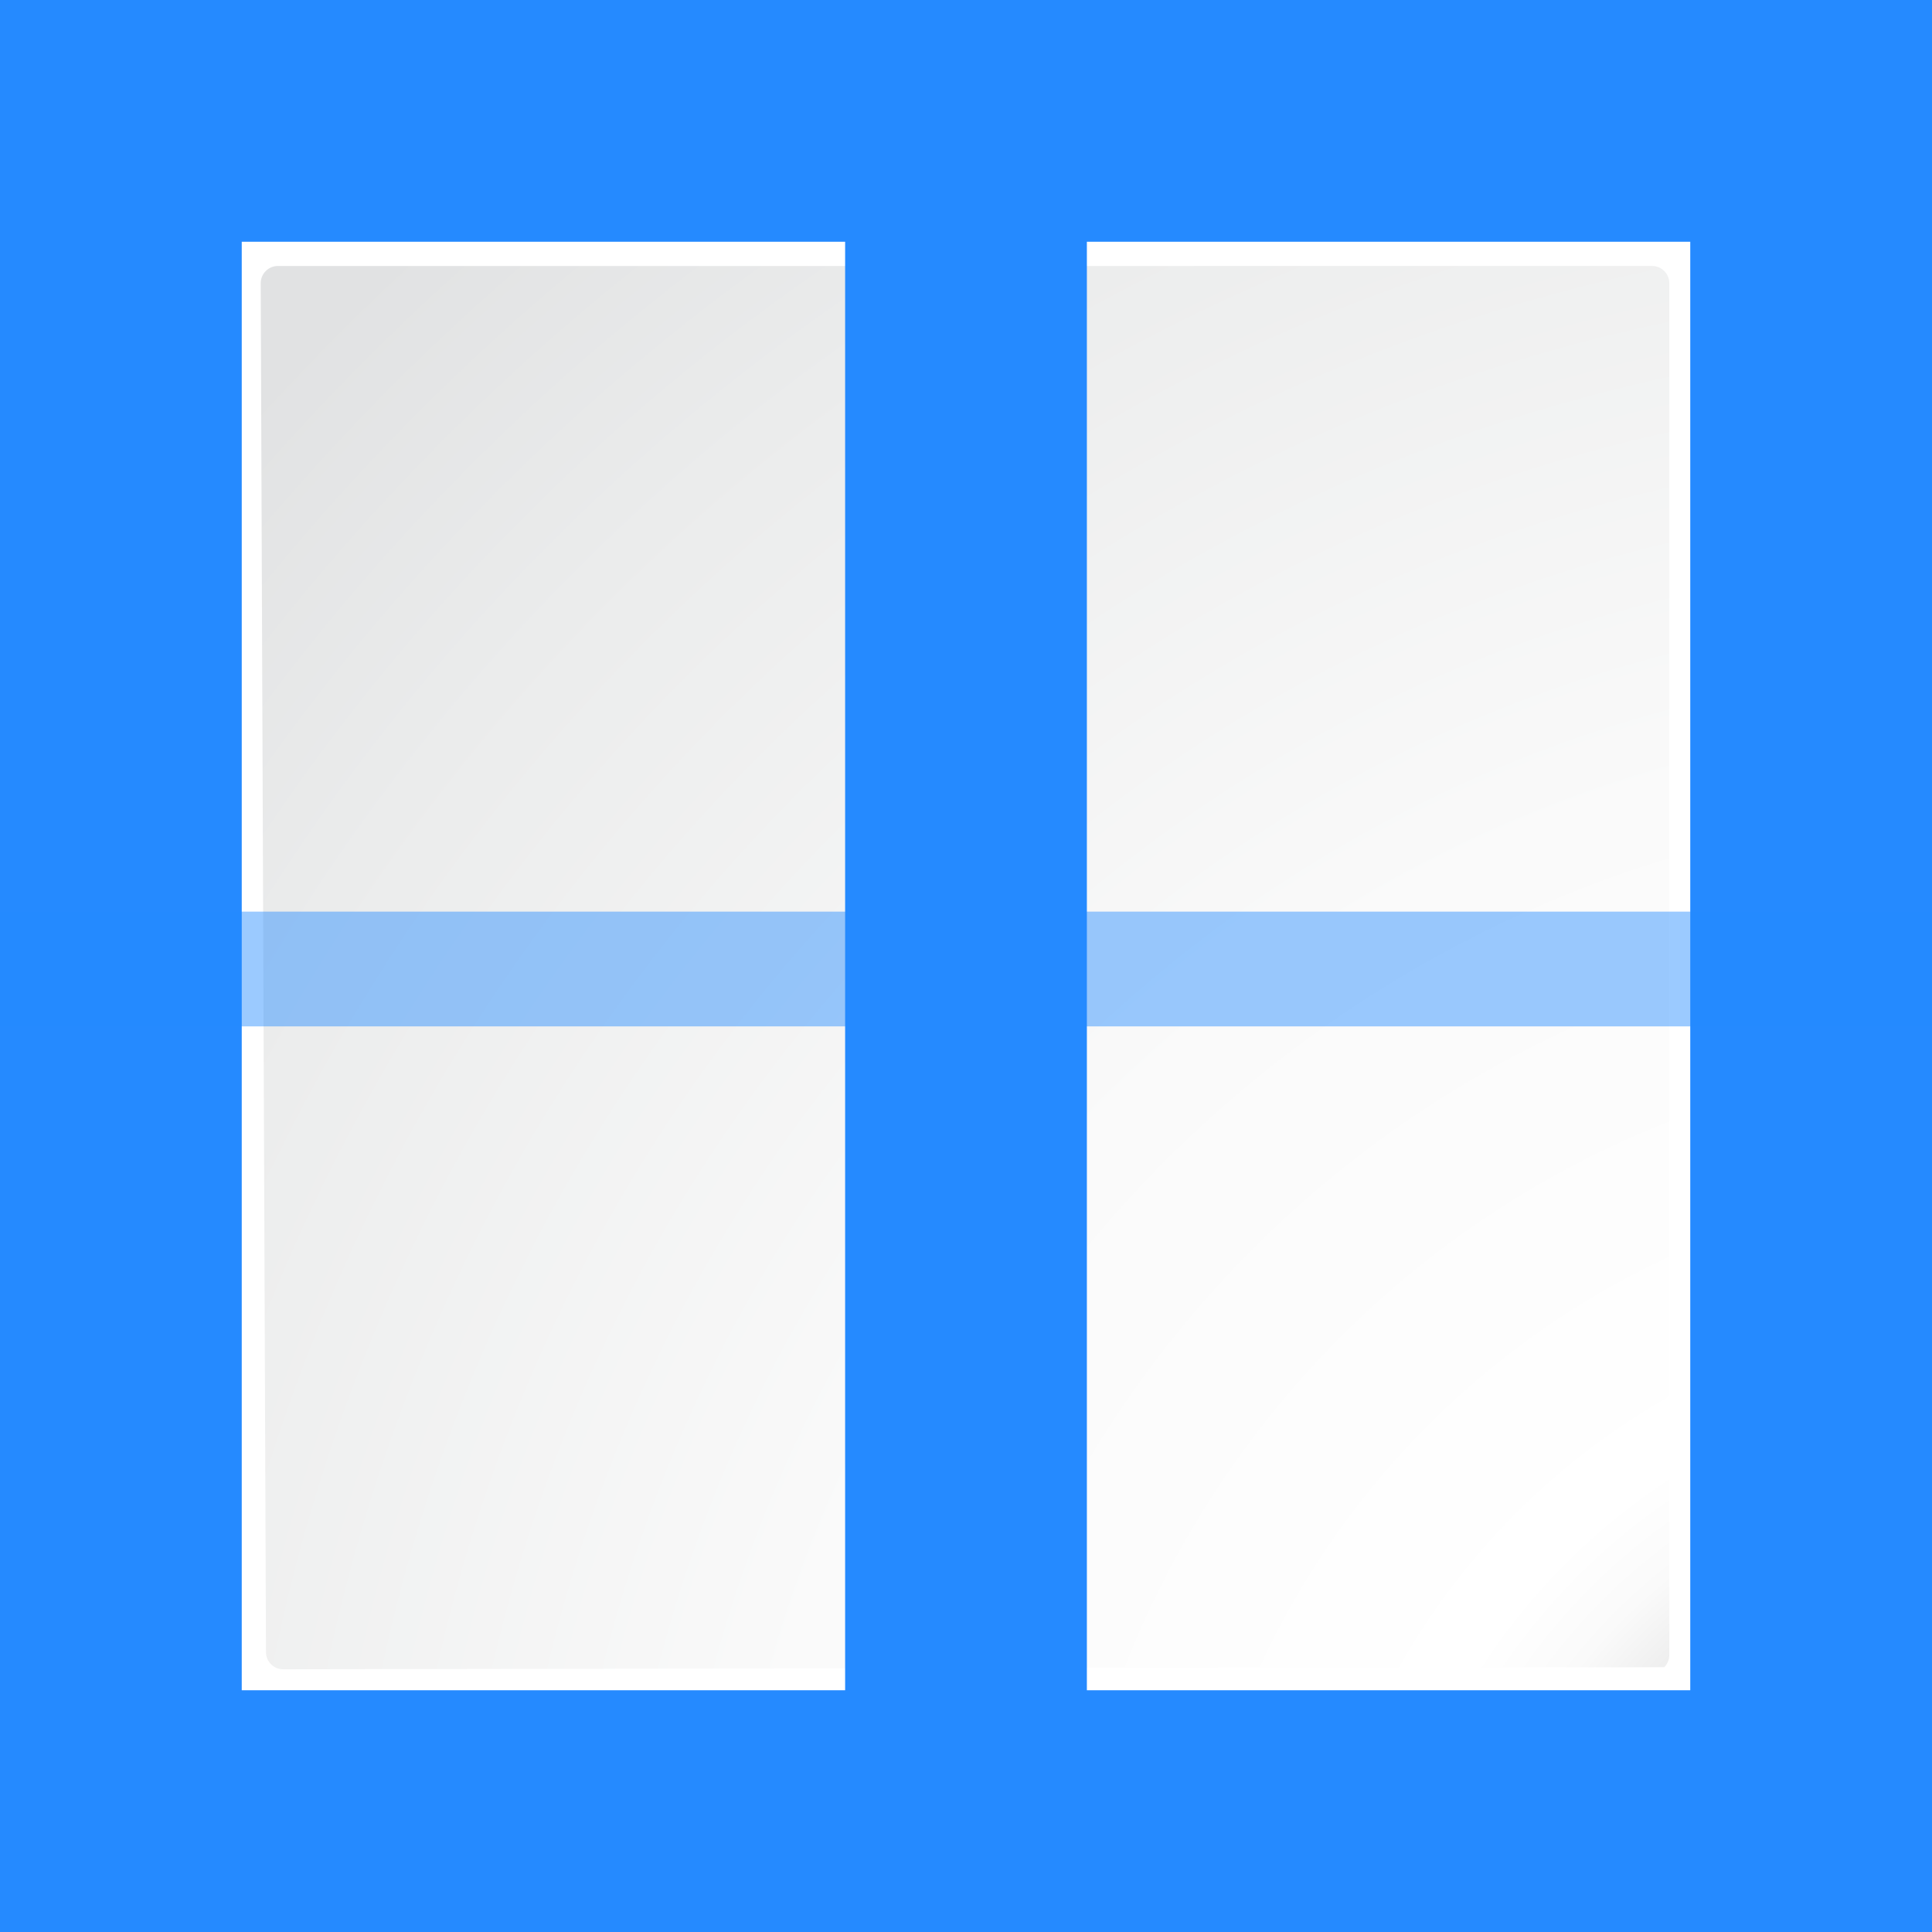
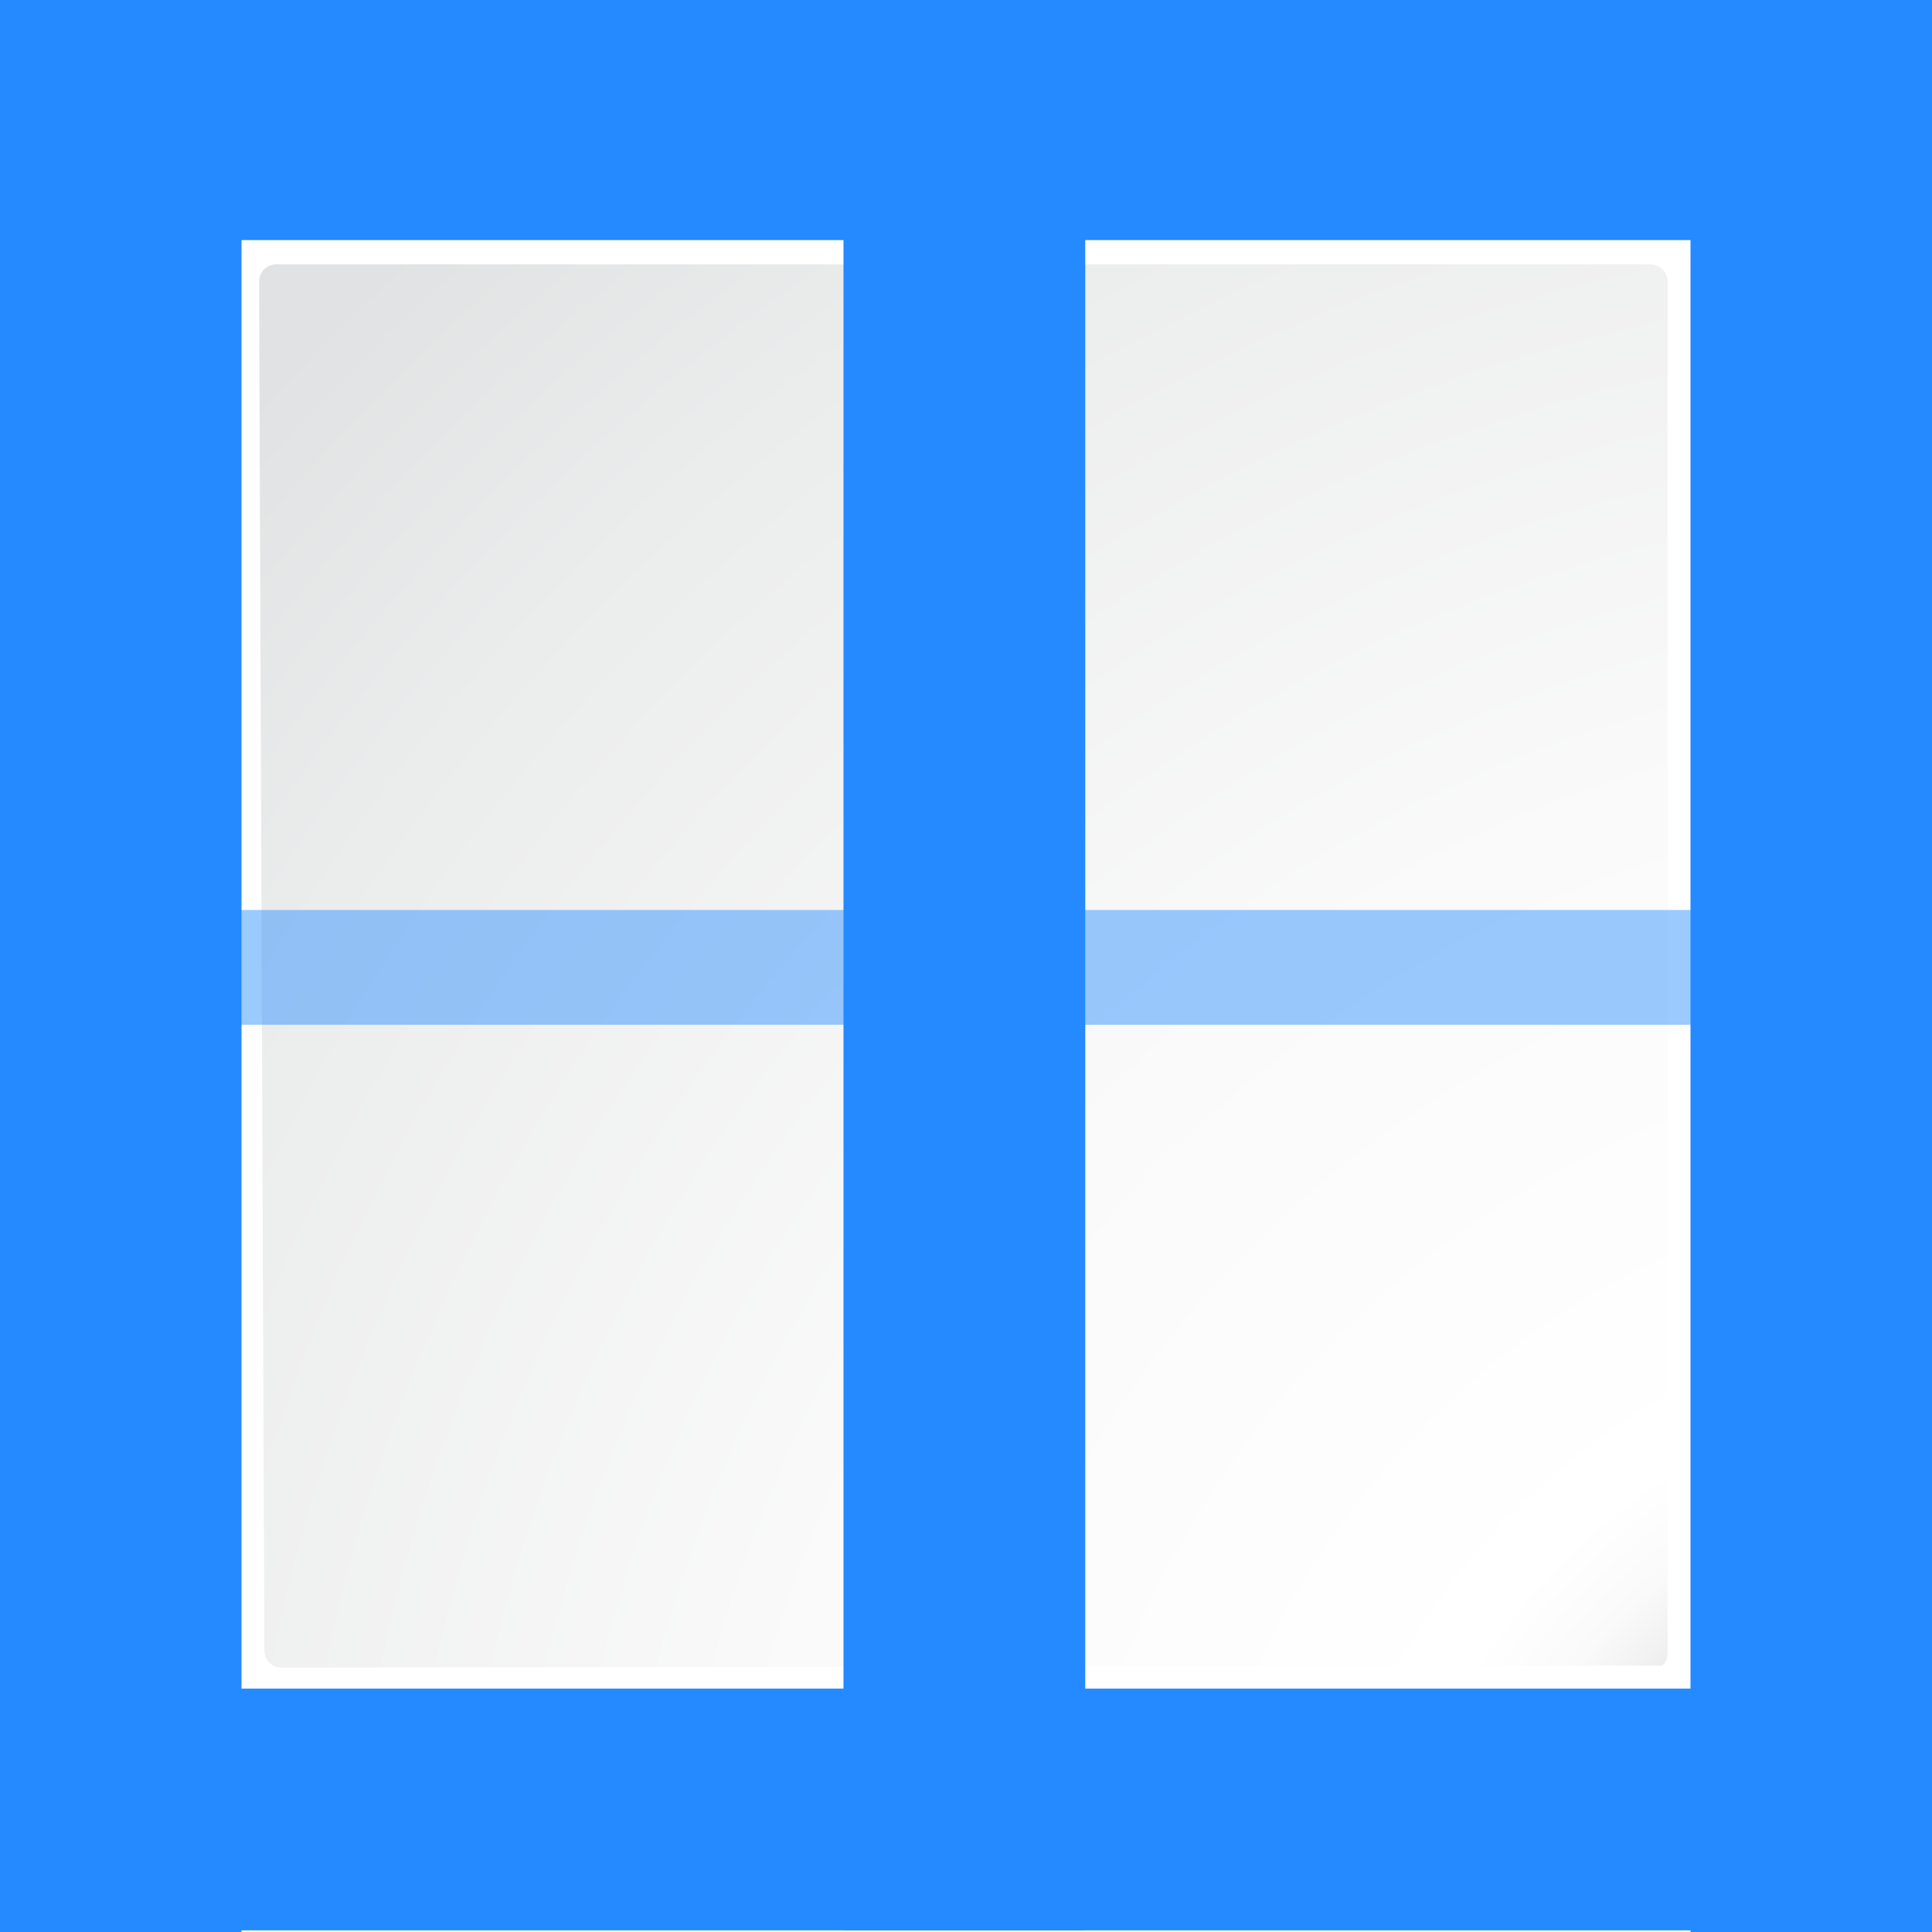
- <svg xmlns="http://www.w3.org/2000/svg" enable-background="new 0 0 128 128" height="128" viewBox="0 0 128 128" width="128">
+ <svg xmlns="http://www.w3.org/2000/svg" enable-background="new 0 0 128 128" height="16" viewBox="0 0 16 16" width="16" version="1.1" id="svg64">
+   <defs id="defs68" />
  <filter id="a">
-     <feGaussianBlur stdDeviation="1.039" />
+     <feGaussianBlur stdDeviation="1.039" id="feGaussianBlur2" />
  </filter>
  <filter id="b">
-     <feGaussianBlur stdDeviation=".501" />
+     <feGaussianBlur stdDeviation=".501" id="feGaussianBlur5" />
  </filter>
  <radialGradient id="c" cx="167.923" cy="161.949" gradientUnits="userSpaceOnUse" r="162.19">
-     <stop offset="0" stop-color="#00537d" />
-     <stop offset=".015" stop-color="#186389" />
-     <stop offset=".056" stop-color="#558ca8" />
-     <stop offset=".096" stop-color="#89afc3" />
-     <stop offset=".136" stop-color="#b3ccd8" />
-     <stop offset=".174" stop-color="#d4e2e9" />
-     <stop offset=".21" stop-color="#ecf2f5" />
-     <stop offset=".243" stop-color="#fafcfd" />
-     <stop offset=".272" stop-color="#fff" />
+     <stop offset="0" stop-color="#00537d" id="stop8" />
+     <stop offset=".015" stop-color="#186389" id="stop10" />
+     <stop offset=".056" stop-color="#558ca8" id="stop12" />
+     <stop offset=".096" stop-color="#89afc3" id="stop14" />
+     <stop offset=".136" stop-color="#b3ccd8" id="stop16" />
+     <stop offset=".174" stop-color="#d4e2e9" id="stop18" />
+     <stop offset=".21" stop-color="#ecf2f5" id="stop20" />
+     <stop offset=".243" stop-color="#fafcfd" id="stop22" />
+     <stop offset=".272" stop-color="#fff" id="stop24" />
  </radialGradient>
-   <radialGradient id="d" cx="125.304" cy="133.259" gradientTransform="matrix(1.137441 0 0 1.141038 -8.687827 -18.21534)" gradientUnits="userSpaceOnUse" r="139.559">
-     <stop offset="0" stop-color="#e3e4e4" />
-     <stop offset=".114" stop-color="#ececed" />
-     <stop offset=".203" stop-color="#ececec" />
-     <stop offset=".236" stop-color="#fafafa" />
-     <stop offset=".272" stop-color="#fff" />
-     <stop offset=".531" stop-color="#fafafa" />
-     <stop offset=".845" stop-color="#ebecec" />
-     <stop offset="1" stop-color="#e1e2e3" />
+   <radialGradient id="d" cx="125.304" cy="133.259" gradientTransform="matrix(1.137441,0,0,1.141038,-8.687827,-18.21534)" gradientUnits="userSpaceOnUse" r="139.559">
+     <stop offset="0" stop-color="#e3e4e4" id="stop27" />
+     <stop offset=".114" stop-color="#ececed" id="stop29" />
+     <stop offset=".203" stop-color="#ececec" id="stop31" />
+     <stop offset=".236" stop-color="#fafafa" id="stop33" />
+     <stop offset=".272" stop-color="#fff" id="stop35" />
+     <stop offset=".531" stop-color="#fafafa" id="stop37" />
+     <stop offset=".845" stop-color="#ebecec" id="stop39" />
+     <stop offset="1" stop-color="#e1e2e3" id="stop41" />
  </radialGradient>
-   <path d="m23 24.448.041 96.552h61.131l34.242-.104c.375-.375.586-.884.586-1.414v-95.034z" filter="url(#a)" opacity=".715" transform="matrix(1.210592 0 0 1.203674 -21.84361 -23.42787)" />
-   <path d="m24.92 26.379v92.69l91.574.089c.375-.375.586-.884.586-1.414v-91.365h-92.16z" filter="url(#b)" opacity=".896" transform="matrix(1.210592 0 0 1.203674 -21.84361 -23.42787)" />
-   <path d="m23 25.414.041 95.586h61.131l34.242-.104c.375-.375.586-.884.586-1.414v-94.069z" filter="url(#a)" opacity=".836" transform="matrix(1.210592 0 0 1.203674 -21.84361 -23.42787)" />
-   <path d="m8.324 8.324v111.568h71.092l39.795.1c.436-.436.681-1.027.681-1.643l0-110.025z" fill="url(#c)" stroke-width="1.162" />
-   <path d="m18.41 17.622c-.627 0-1.137.512-1.137 1.141l.349 90.691c0 .63.511 1.141 1.137 1.141l91.503-.138c.213-.213.333-.507.333-.807v-90.888c0-.629-.51-1.141-1.137-1.141z" fill="url(#d)" stroke-width="1.162" />
-   <g fill="#258aff" fill-rule="evenodd">
-     <path d="m128 111.984h-128v16.016h128z" />
-     <path d="m128 0h-128v16.016h128z" />
-     <g transform="matrix(0 1 -1 0 128 0)">
-       <path d="m128 111.984h-128v16.016h128z" />
-       <path d="m128 0h-128v16.016h128z" />
-     </g>
-     <g transform="matrix(0 1 -1 0 128 0)">
-       <path d="m60.398 0v128h7.602v-128z" fill-opacity=".455" />
-       <path d="m128 55.992h-128v16.016h128z" />
+   <g id="g890" transform="matrix(0.125,0,0,0.125,-0.01355254,-0.01353927)">
+     <path id="path44" transform="matrix(1.210592,0,0,1.203674,-21.84361,-23.42787)" d="M 23,24.448 23.041,121 H 84.172 L 118.414,120.896 c 0.375,-0.375 0.586,-0.884 0.586,-1.414 V 24.448 Z" style="opacity:0.715;filter:url(#a)" />
+     <path id="path46" transform="matrix(1.210592,0,0,1.203674,-21.84361,-23.42787)" d="m 24.92,26.379 v 92.69 l 91.574,0.089 c 0.375,-0.375 0.586,-0.884 0.586,-1.414 V 26.379 H 24.92 Z" style="opacity:0.896;filter:url(#b)" />
+     <path id="path48" transform="matrix(1.210592,0,0,1.203674,-21.84361,-23.42787)" d="M 23,25.414 23.041,121 H 84.172 l 34.242,-0.104 c 0.375,-0.375 0.586,-0.884 0.586,-1.414 V 25.414 Z" style="opacity:0.836;filter:url(#a)" />
+     <path id="path50" d="M 8.324,8.324 V 119.893 H 79.416 l 39.795,0.1 c 0.436,-0.436 0.681,-1.027 0.681,-1.643 l 10e-6,-110.025 z" style="fill:url(#c);stroke-width:1.162" />
+     <path id="path52" d="m 18.41,17.622 c -0.627,0 -1.137,0.512 -1.137,1.141 l 0.349,90.691 c 0,0.63 0.511,1.141 1.137,1.141 l 91.503,-0.138 c 0.213,-0.213 0.333,-0.507 0.333,-0.807 V 18.763 c 0,-0.629 -0.51,-1.141 -1.137,-1.141 z" style="fill:url(#d);stroke-width:1.162" />
+     <g id="g62" style="fill:#258aff;fill-rule:evenodd">
+       <path id="path54" d="M 128,111.984 H 0 V 128 h 128 z" />
+       <path id="path56" d="M 128,0 H 0 v 16.016 h 128 z" />
+       <g id="g919" transform="rotate(90,64,64)">
+         <path style="fill-opacity:0.455" d="M 60.398,0 V 128 H 68 V 0 Z" id="path58" />
+         <path d="M 128,55.992 H 0 v 16.016 h 128 z" id="path60" />
+       </g>
+       <path d="M 128.125,128.108 V 0.108 H 112.108 V 128.108 Z" id="path894" />
+       <path id="path896" d="M 16.108,128.108 V 0.108 H 0.092 V 128.108 Z" />
    </g>
  </g>
</svg>
